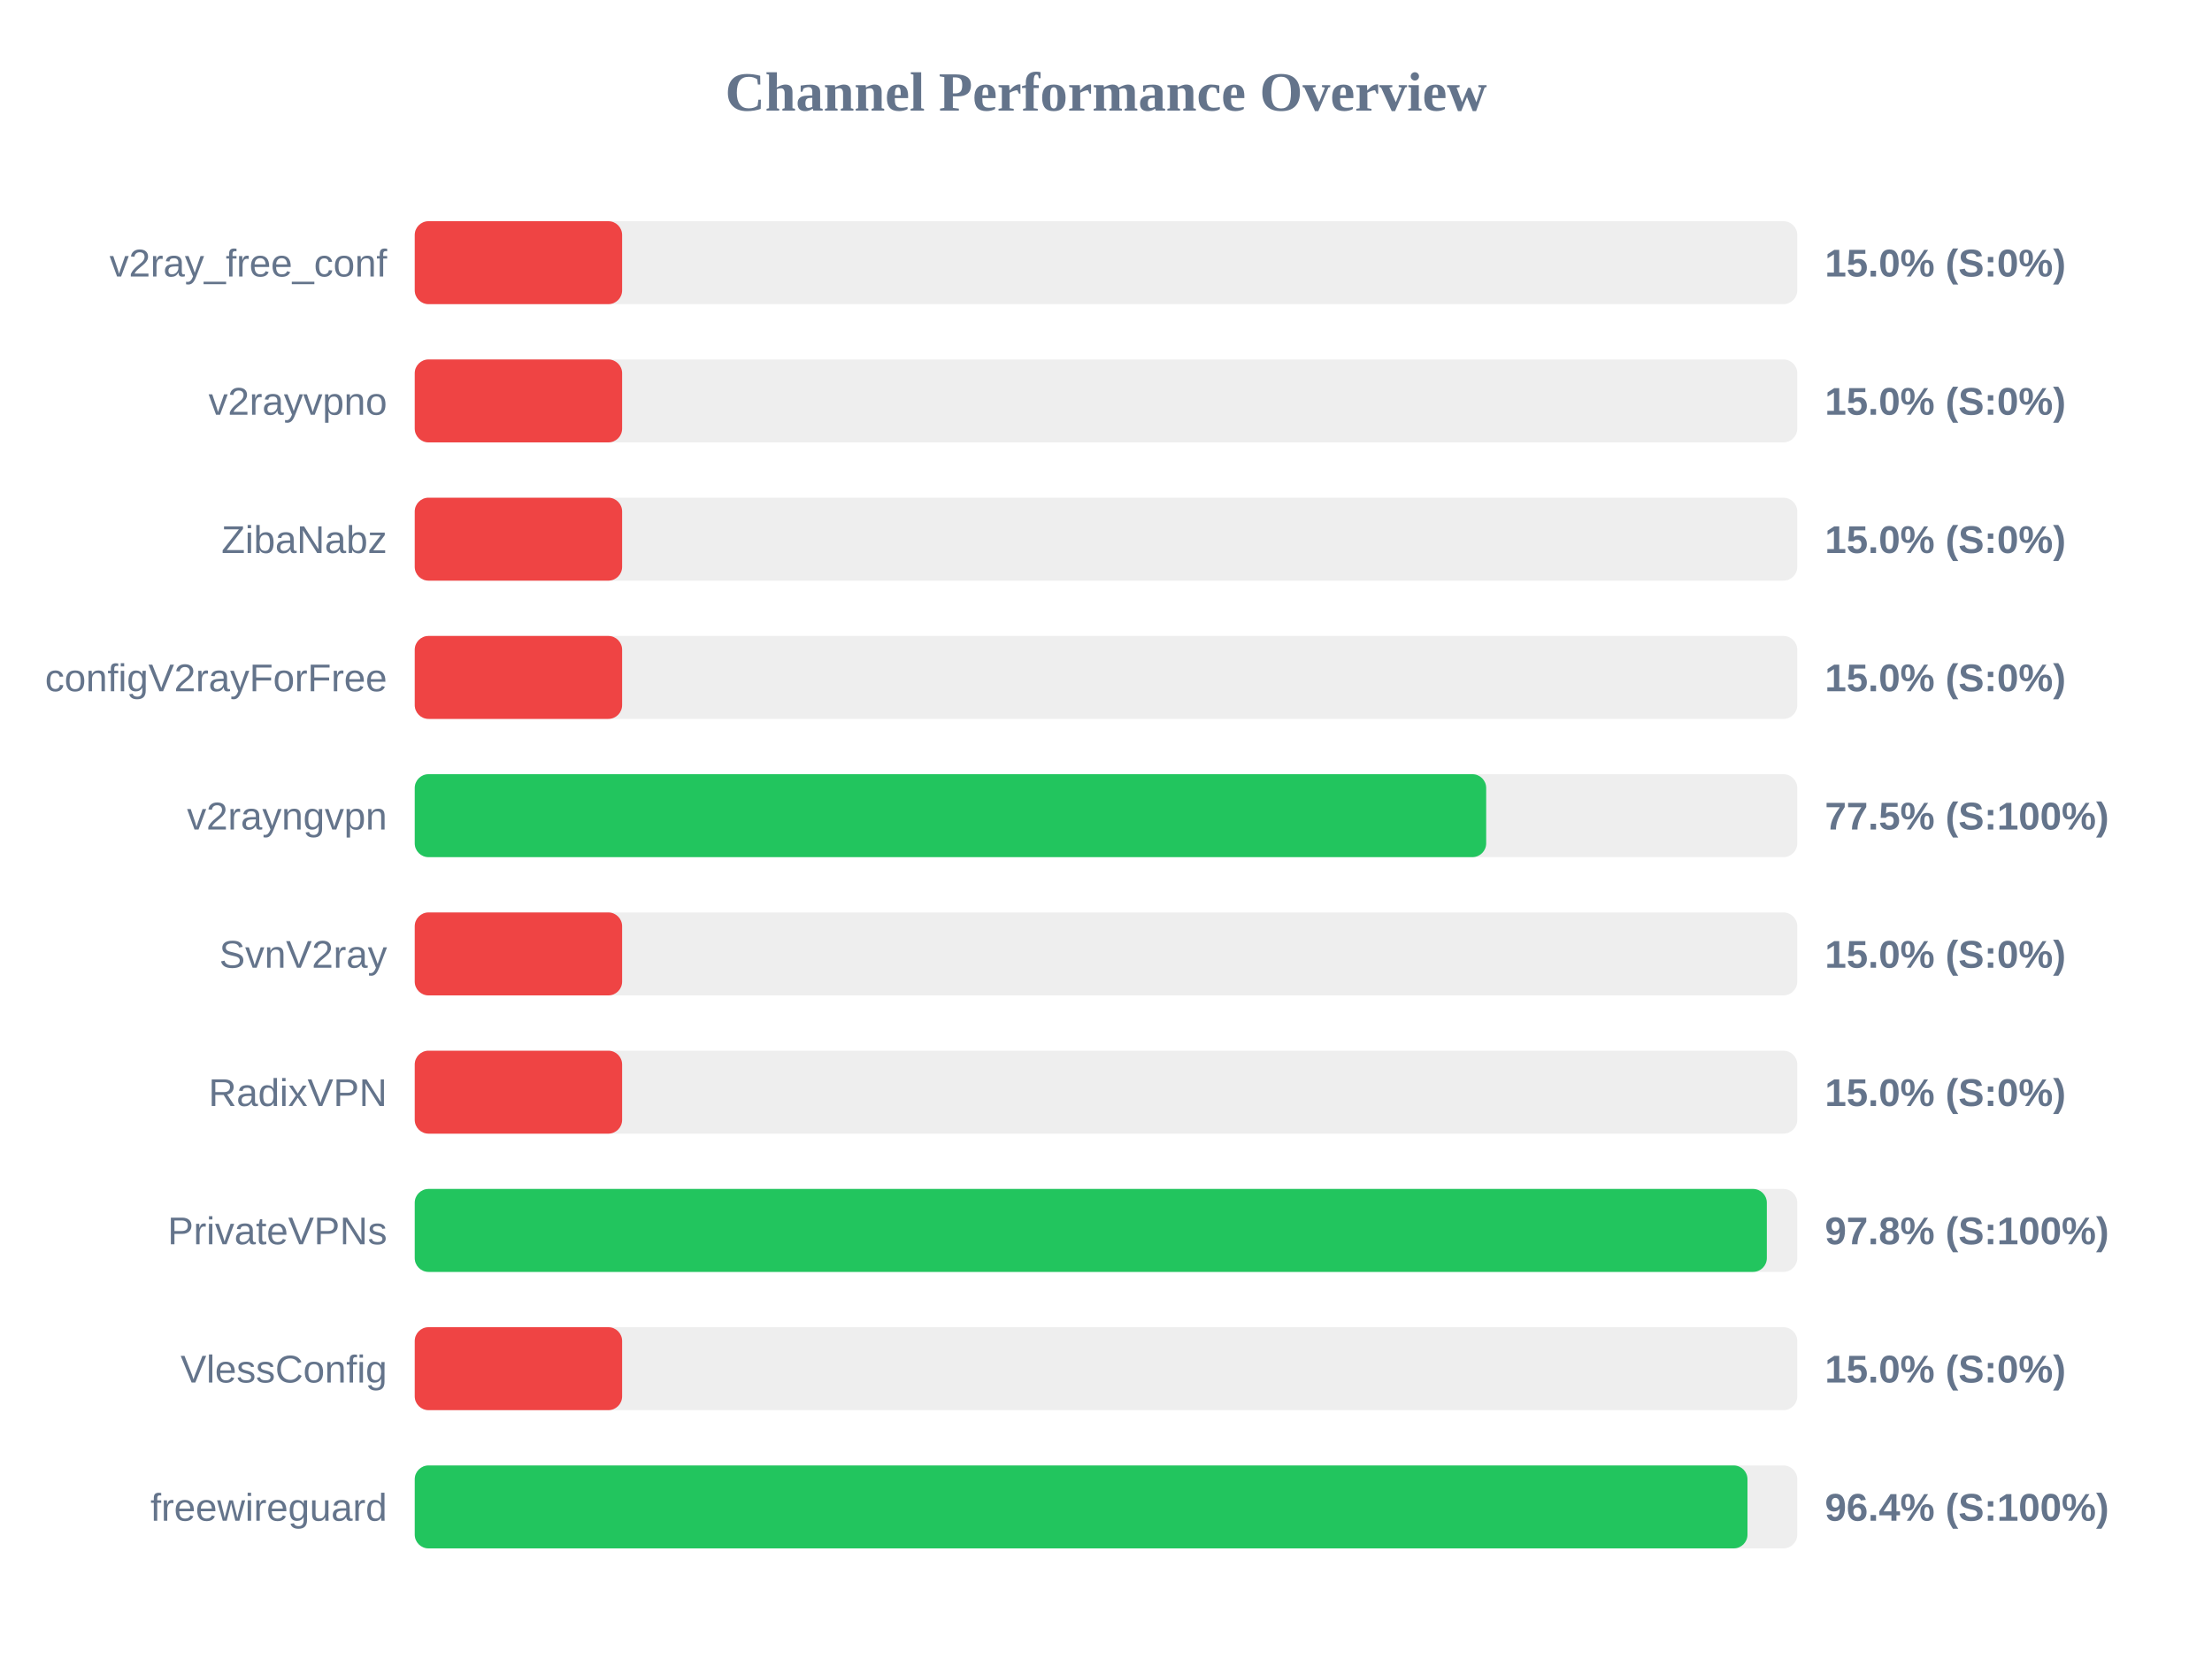
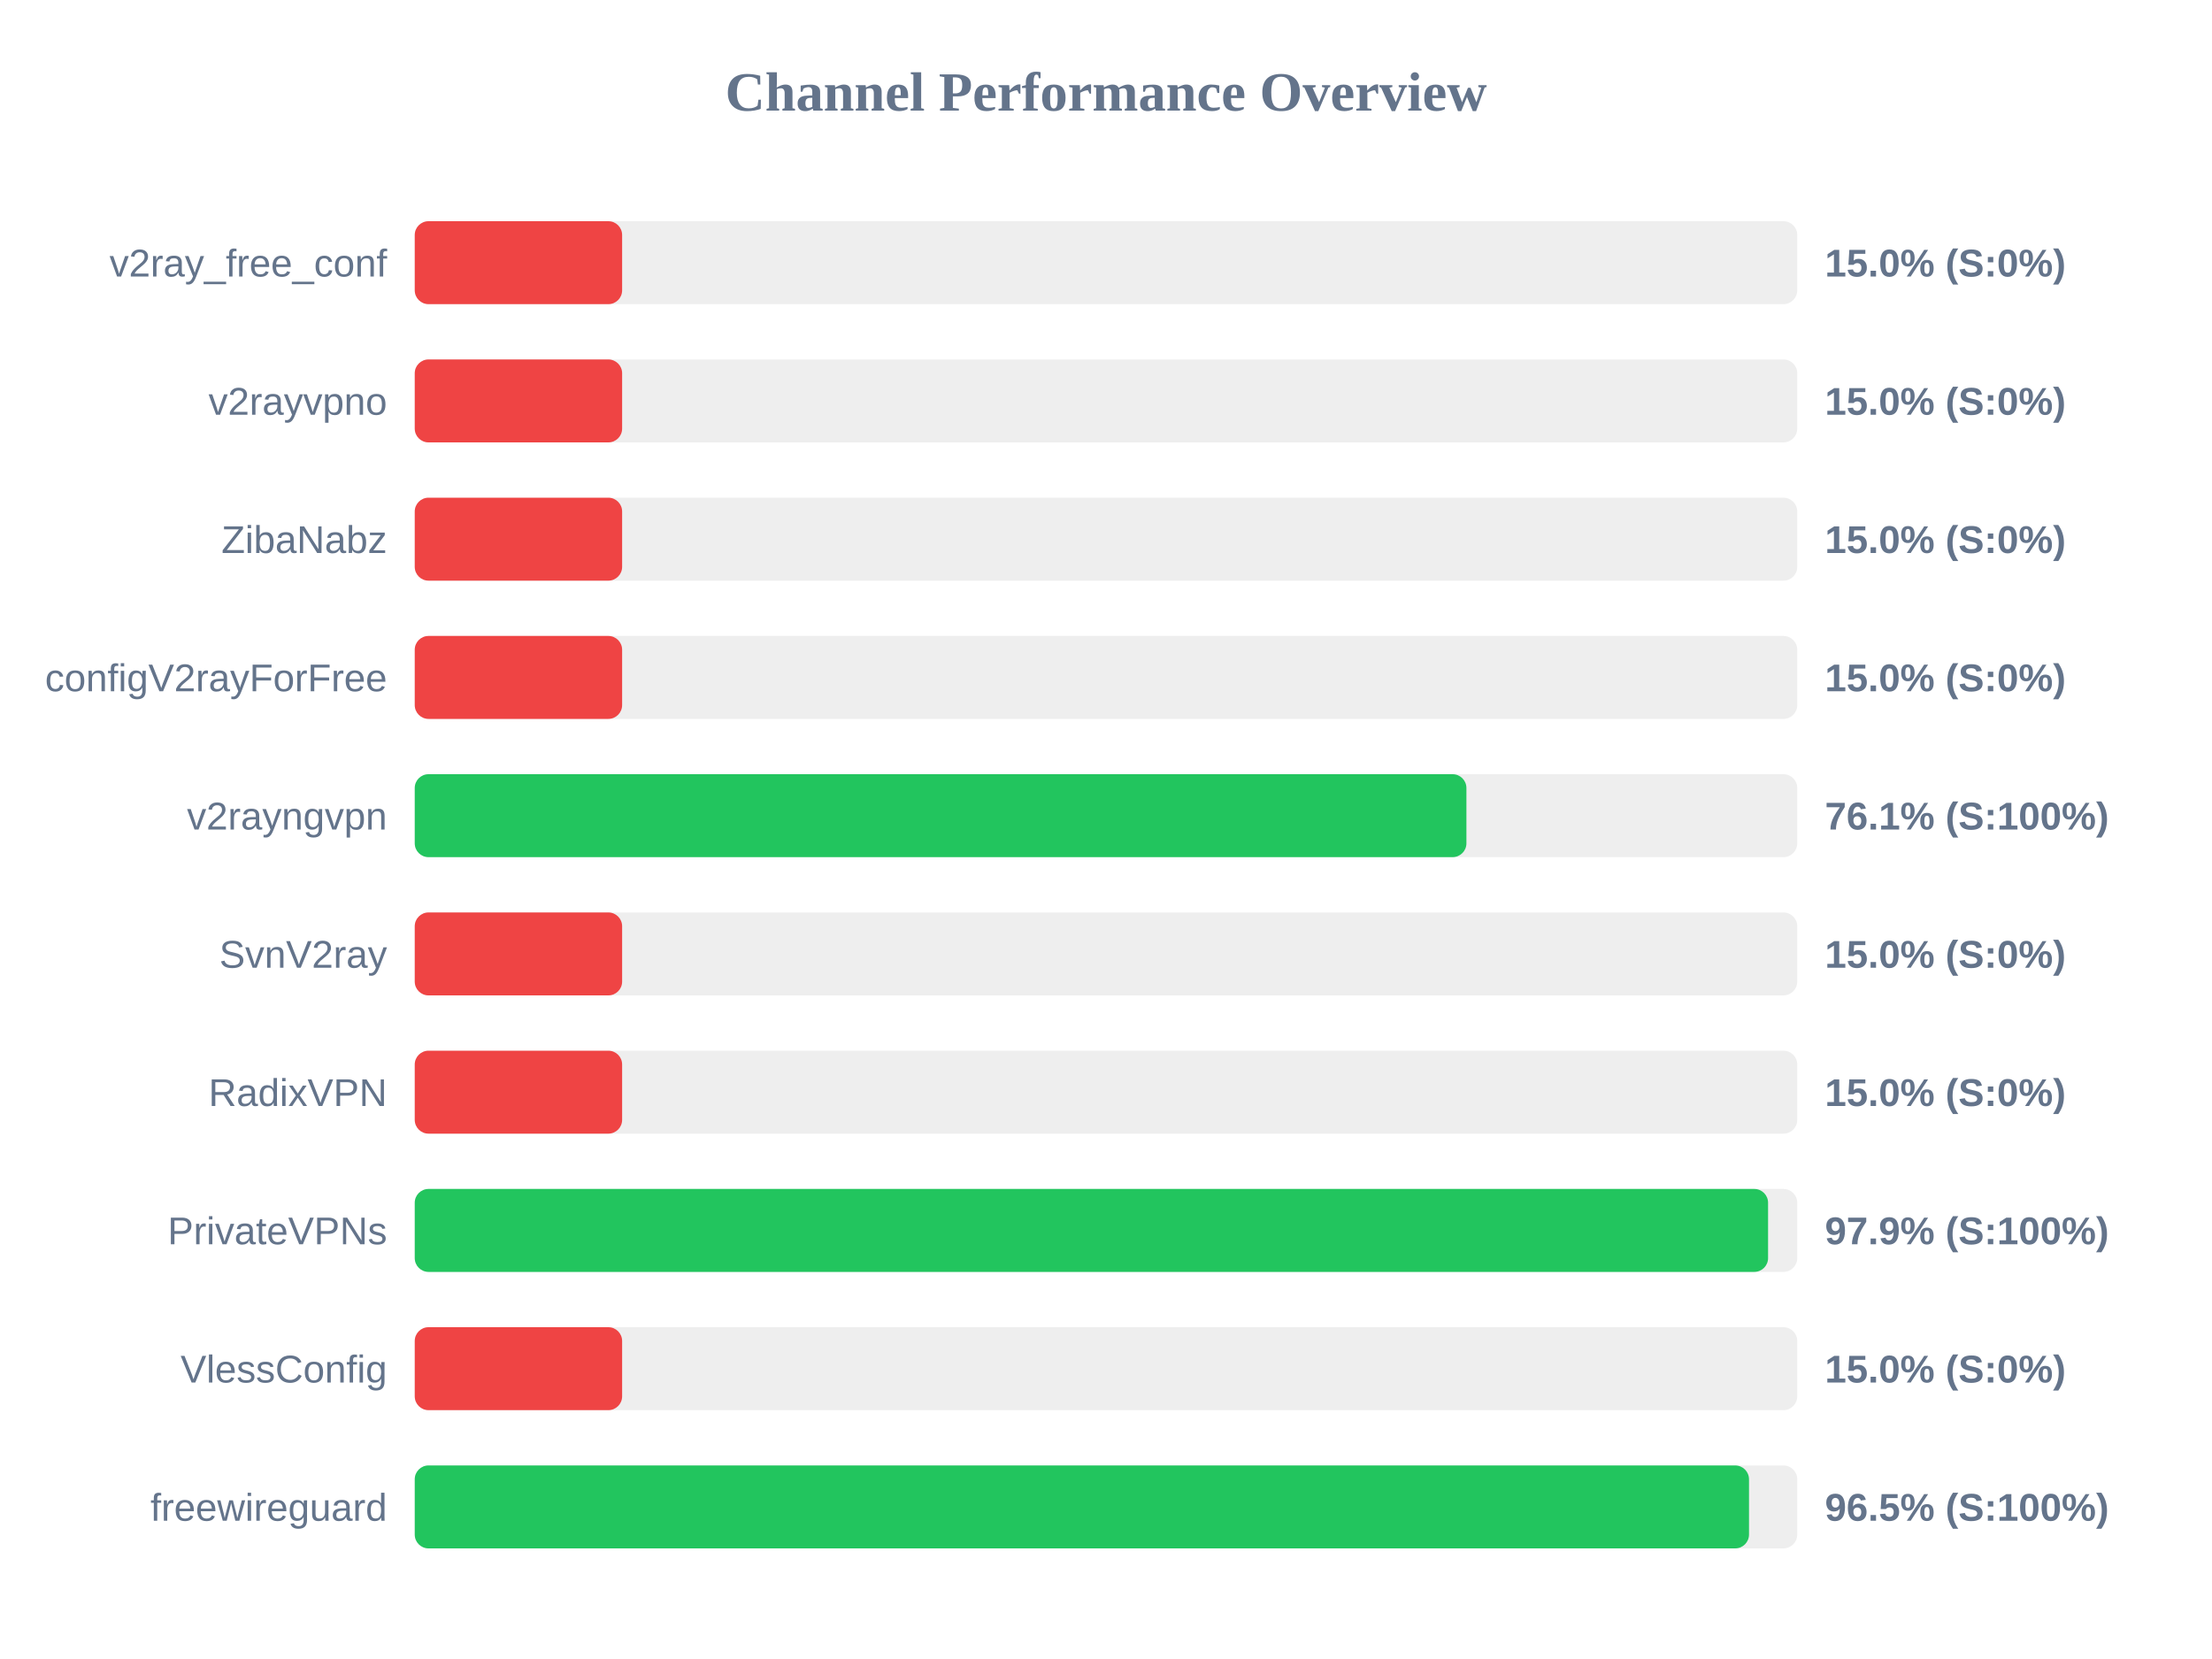
<svg xmlns="http://www.w3.org/2000/svg" width="800" height="600" version="1.1">
  <style>
        .row { font: 14px Arial; fill: #64748b; }
        .score { font: bold 14px Arial; fill: #64748b; }
    </style>
  <text x="400" y="40" text-anchor="middle" font-size="20px" font-weight="bold" fill="#64748b">Channel Performance Overview</text>
  <rect x="150" y="80" width="500" height="30" fill="#eee" rx="5" />
  <rect x="150" y="80" width="75.0" height="30" fill="#ef4444" rx="5" />
  <text x="140" y="100" text-anchor="end" class="row">v2ray_free_conf</text>
  <text x="660" y="100" text-anchor="start" class="score">15.0% (S:0%)</text>
  <rect x="150" y="130" width="500" height="30" fill="#eee" rx="5" />
  <rect x="150" y="130" width="75.0" height="30" fill="#ef4444" rx="5" />
  <text x="140" y="150" text-anchor="end" class="row">v2rayvpno</text>
  <text x="660" y="150" text-anchor="start" class="score">15.0% (S:0%)</text>
  <rect x="150" y="180" width="500" height="30" fill="#eee" rx="5" />
  <rect x="150" y="180" width="75.0" height="30" fill="#ef4444" rx="5" />
  <text x="140" y="200" text-anchor="end" class="row">ZibaNabz</text>
  <text x="660" y="200" text-anchor="start" class="score">15.0% (S:0%)</text>
  <rect x="150" y="230" width="500" height="30" fill="#eee" rx="5" />
  <rect x="150" y="230" width="75.0" height="30" fill="#ef4444" rx="5" />
  <text x="140" y="250" text-anchor="end" class="row">configV2rayForFree</text>
  <text x="660" y="250" text-anchor="start" class="score">15.0% (S:0%)</text>
  <rect x="150" y="280" width="500" height="30" fill="#eee" rx="5" />
-   <rect x="150" y="280" width="387.5" height="30" fill="#22c55e" rx="5" />
+   <rect x="150" y="280" width="380.35" height="30" fill="#22c55e" rx="5" />
  <text x="140" y="300" text-anchor="end" class="row">v2rayngvpn</text>
-   <text x="660" y="300" text-anchor="start" class="score">77.5% (S:100%)</text>
+   <text x="660" y="300" text-anchor="start" class="score">76.1% (S:100%)</text>
  <rect x="150" y="330" width="500" height="30" fill="#eee" rx="5" />
  <rect x="150" y="330" width="75.0" height="30" fill="#ef4444" rx="5" />
  <text x="140" y="350" text-anchor="end" class="row">SvnV2ray</text>
  <text x="660" y="350" text-anchor="start" class="score">15.0% (S:0%)</text>
  <rect x="150" y="380" width="500" height="30" fill="#eee" rx="5" />
  <rect x="150" y="380" width="75.0" height="30" fill="#ef4444" rx="5" />
  <text x="140" y="400" text-anchor="end" class="row">RadixVPN</text>
  <text x="660" y="400" text-anchor="start" class="score">15.0% (S:0%)</text>
  <rect x="150" y="430" width="500" height="30" fill="#eee" rx="5" />
-   <rect x="150" y="430" width="489.0" height="30" fill="#22c55e" rx="5" />
+   <rect x="150" y="430" width="489.45" height="30" fill="#22c55e" rx="5" />
  <text x="140" y="450" text-anchor="end" class="row">PrivateVPNs</text>
-   <text x="660" y="450" text-anchor="start" class="score">97.8% (S:100%)</text>
+   <text x="660" y="450" text-anchor="start" class="score">97.9% (S:100%)</text>
  <rect x="150" y="480" width="500" height="30" fill="#eee" rx="5" />
  <rect x="150" y="480" width="75.0" height="30" fill="#ef4444" rx="5" />
  <text x="140" y="500" text-anchor="end" class="row">VlessConfig</text>
  <text x="660" y="500" text-anchor="start" class="score">15.0% (S:0%)</text>
  <rect x="150" y="530" width="500" height="30" fill="#eee" rx="5" />
-   <rect x="150" y="530" width="482.0" height="30" fill="#22c55e" rx="5" />
+   <rect x="150" y="530" width="482.55" height="30" fill="#22c55e" rx="5" />
  <text x="140" y="550" text-anchor="end" class="row">freewireguard</text>
-   <text x="660" y="550" text-anchor="start" class="score">96.4% (S:100%)</text>
+   <text x="660" y="550" text-anchor="start" class="score">96.5% (S:100%)</text>
</svg>
